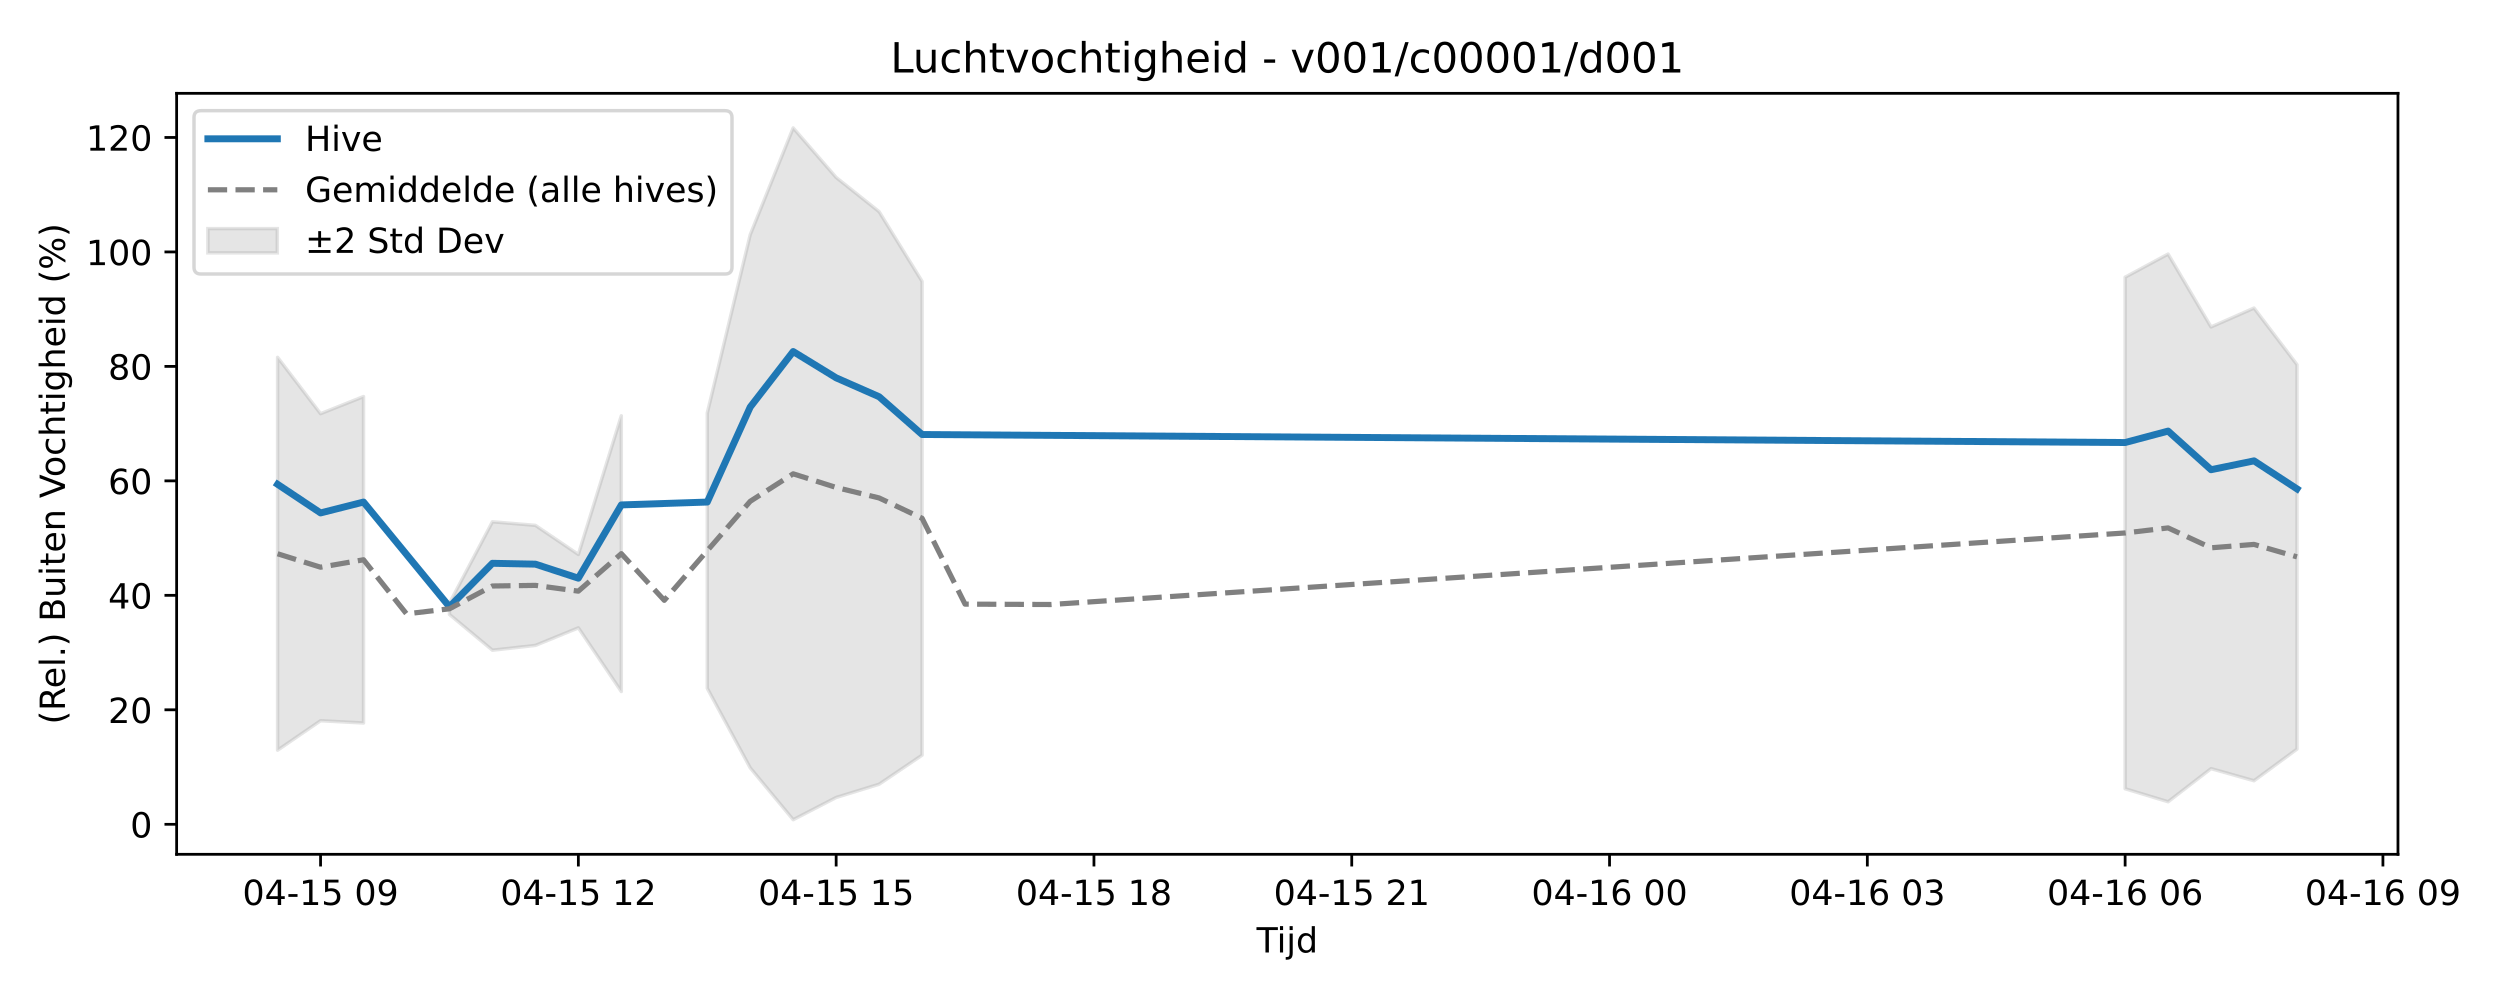
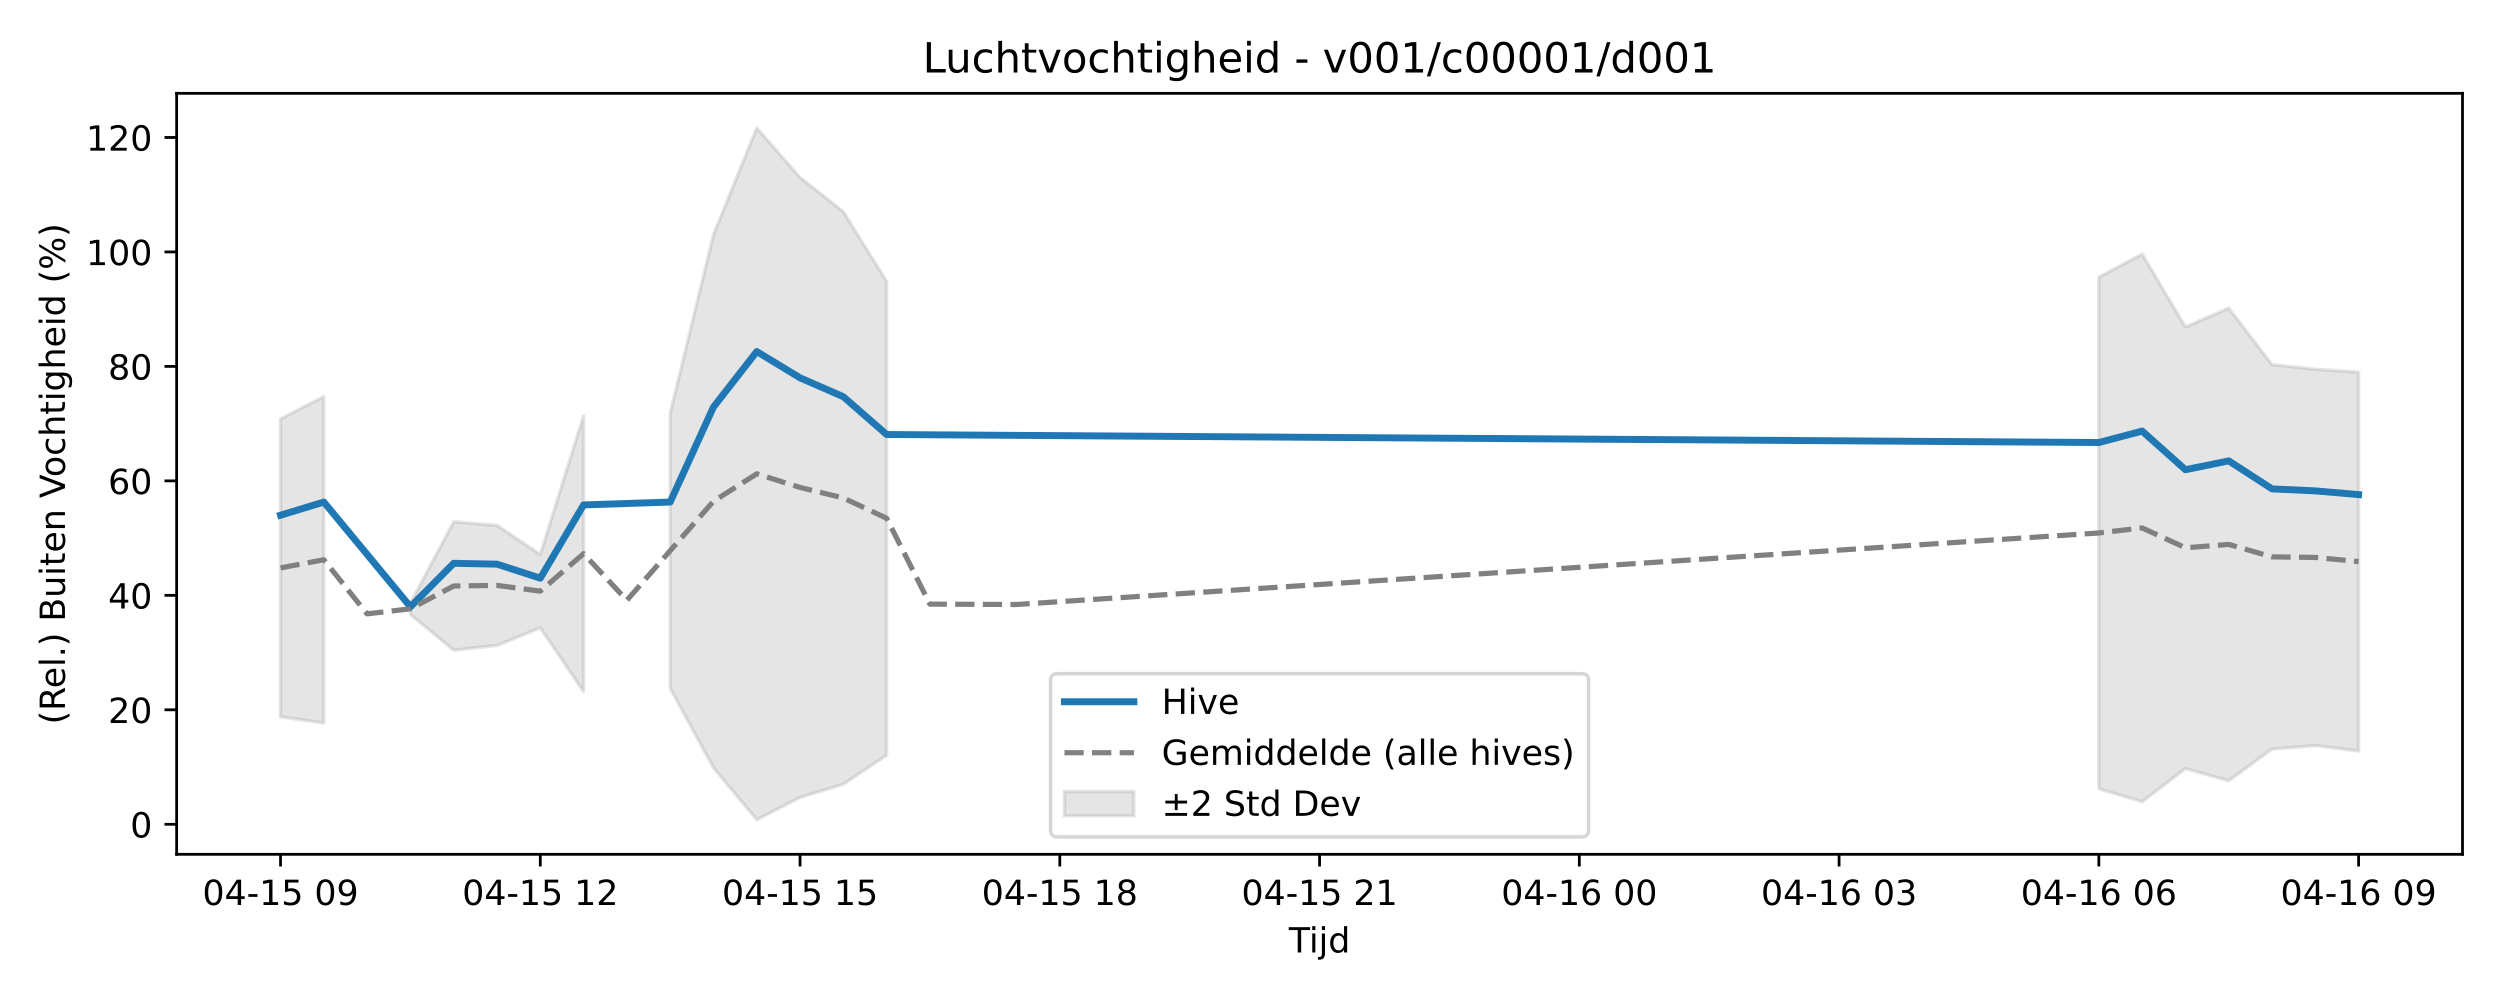
<svg xmlns="http://www.w3.org/2000/svg" xmlns:xlink="http://www.w3.org/1999/xlink" width="720pt" height="288pt" viewBox="0 0 720 288" version="1.1">
  <defs>
    <style type="text/css">*{stroke-linejoin: round; stroke-linecap: butt}</style>
  </defs>
  <g id="figure_1">
    <g id="patch_1">
      <path d="M 0 288  L 720 288  L 720 0  L 0 0  z " style="fill: #ffffff" />
    </g>
    <g id="axes_1">
      <g id="patch_2">
-         <path d="M 50.87 246.04  L 690.613 246.04  L 690.613 26.88  L 50.87 26.88  z " style="fill: #ffffff" />
+         <path d="M 50.87 246.04  L 709.2 246.04  L 709.2 26.88  L 50.87 26.88  z " style="fill: #ffffff" />
      </g>
      <g id="FillBetweenPolyCollection_1">
-         <path d="M 79.949 102.913  L 79.949 216.052  L 92.323 207.57  L 104.697 208.225  L 104.697 114.201  L 104.697 114.201  L 92.323 119.142  L 79.949 102.913  z " clip-path="url(#p1d698d8ef8)" style="fill: #808080; fill-opacity: 0.2; stroke: #808080; stroke-opacity: 0.2" />
-         <path d="M 129.446 173.702  L 129.446 176.966  L 141.82 187.262  L 154.194 185.879  L 166.568 180.82  L 178.942 199.162  L 178.942 119.747  L 178.942 119.747  L 166.568 159.684  L 154.194 151.3  L 141.82 150.274  L 129.446 173.702  z " clip-path="url(#p1d698d8ef8)" style="fill: #808080; fill-opacity: 0.2; stroke: #808080; stroke-opacity: 0.2" />
-         <path d="M 203.691 118.974  L 203.691 198.233  L 216.065 221.145  L 228.439 236.078  L 240.813 229.672  L 253.187 225.856  L 265.561 217.488  L 265.561 81.037  L 265.561 81.037  L 253.187 60.965  L 240.813 51.105  L 228.439 36.842  L 216.065 67.599  L 203.691 118.974  z " clip-path="url(#p1d698d8ef8)" style="fill: #808080; fill-opacity: 0.2; stroke: #808080; stroke-opacity: 0.2" />
-         <path d="M 612.037 79.829  L 612.037 227.158  L 624.411 230.908  L 636.785 221.367  L 649.159 224.86  L 661.533 215.74  L 661.533 105.01  L 661.533 105.01  L 649.159 88.72  L 636.785 94.164  L 624.411 73.166  L 612.037 79.829  z " clip-path="url(#p1d698d8ef8)" style="fill: #808080; fill-opacity: 0.2; stroke: #808080; stroke-opacity: 0.2" />
+         <path d="M 80.794 120.655  L 80.794 206.442  L 93.262 208.225  L 93.262 114.201  L 93.262 114.201  L 80.794 120.655  z " clip-path="url(#p44054cee85)" style="fill: #808080; fill-opacity: 0.2; stroke: #808080; stroke-opacity: 0.2" />
+         <path d="M 118.199 173.702  L 118.199 176.966  L 130.668 187.262  L 143.136 185.879  L 155.604 180.82  L 168.073 199.162  L 168.073 119.747  L 168.073 119.747  L 155.604 159.684  L 143.136 151.3  L 130.668 150.274  L 118.199 173.702  z " clip-path="url(#p44054cee85)" style="fill: #808080; fill-opacity: 0.2; stroke: #808080; stroke-opacity: 0.2" />
+         <path d="M 193.009 118.974  L 193.009 198.233  L 205.478 221.145  L 217.946 236.078  L 230.415 229.672  L 242.883 225.856  L 255.351 217.488  L 255.351 81.037  L 255.351 81.037  L 242.883 60.965  L 230.415 51.105  L 217.946 36.842  L 205.478 67.599  L 193.009 118.974  z " clip-path="url(#p44054cee85)" style="fill: #808080; fill-opacity: 0.2; stroke: #808080; stroke-opacity: 0.2" />
+         <path d="M 604.466 79.829  L 604.466 227.158  L 616.934 230.908  L 629.402 221.367  L 641.871 224.86  L 654.339 215.74  L 666.808 214.739  L 679.276 216.284  L 679.276 107.186  L 679.276 107.186  L 666.808 106.341  L 654.339 105.01  L 641.871 88.72  L 629.402 94.164  L 616.934 73.166  L 604.466 79.829  z " clip-path="url(#p44054cee85)" style="fill: #808080; fill-opacity: 0.2; stroke: #808080; stroke-opacity: 0.2" />
      </g>
      <g id="matplotlib.axis_1">
        <g id="xtick_1">
          <g id="line2d_1">
            <defs>
-               <path id="mc169e6f646" d="M 0 0  L 0 3.5  " style="stroke: #000000; stroke-width: 0.8" />
-             </defs>
-             <g>
-               <use xlink:href="#mc169e6f646" x="92.323" y="246.04" style="stroke: #000000; stroke-width: 0.8" />
+               <path id="m90df331da4" d="M 0 0  L 0 3.5  " style="stroke: #000000; stroke-width: 0.8" />
+             </defs>
+             <g>
+               <use xlink:href="#m90df331da4" x="80.794" y="246.04" style="stroke: #000000; stroke-width: 0.8" />
            </g>
          </g>
          <g id="text_1">
-             <g transform="translate(69.84287 260.6384) scale(0.1 -0.1)">
+             <g transform="translate(58.31362 260.6384) scale(0.1 -0.1)">
              <defs>
                <path id="DejaVuSans-30" d="M 2034 4250  Q 1547 4250 1301 3770  Q 1056 3291 1056 2328  Q 1056 1369 1301 889  Q 1547 409 2034 409  Q 2525 409 2770 889  Q 3016 1369 3016 2328  Q 3016 3291 2770 3770  Q 2525 4250 2034 4250  z M 2034 4750  Q 2819 4750 3233 4129  Q 3647 3509 3647 2328  Q 3647 1150 3233 529  Q 2819 -91 2034 -91  Q 1250 -91 836 529  Q 422 1150 422 2328  Q 422 3509 836 4129  Q 1250 4750 2034 4750  z " transform="scale(0.015625)" />
                <path id="DejaVuSans-34" d="M 2419 4116  L 825 1625  L 2419 1625  L 2419 4116  z M 2253 4666  L 3047 4666  L 3047 1625  L 3713 1625  L 3713 1100  L 3047 1100  L 3047 0  L 2419 0  L 2419 1100  L 313 1100  L 313 1709  L 2253 4666  z " transform="scale(0.015625)" />
                <path id="DejaVuSans-2d" d="M 313 2009  L 1997 2009  L 1997 1497  L 313 1497  L 313 2009  z " transform="scale(0.015625)" />
                <path id="DejaVuSans-31" d="M 794 531  L 1825 531  L 1825 4091  L 703 3866  L 703 4441  L 1819 4666  L 2450 4666  L 2450 531  L 3481 531  L 3481 0  L 794 0  L 794 531  z " transform="scale(0.015625)" />
                <path id="DejaVuSans-35" d="M 691 4666  L 3169 4666  L 3169 4134  L 1269 4134  L 1269 2991  Q 1406 3038 1543 3061  Q 1681 3084 1819 3084  Q 2600 3084 3056 2656  Q 3513 2228 3513 1497  Q 3513 744 3044 326  Q 2575 -91 1722 -91  Q 1428 -91 1123 -41  Q 819 9 494 109  L 494 744  Q 775 591 1075 516  Q 1375 441 1709 441  Q 2250 441 2565 725  Q 2881 1009 2881 1497  Q 2881 1984 2565 2268  Q 2250 2553 1709 2553  Q 1456 2553 1204 2497  Q 953 2441 691 2322  L 691 4666  z " transform="scale(0.015625)" />
                <path id="DejaVuSans-20" transform="scale(0.015625)" />
                <path id="DejaVuSans-39" d="M 703 97  L 703 672  Q 941 559 1184 500  Q 1428 441 1663 441  Q 2288 441 2617 861  Q 2947 1281 2994 2138  Q 2813 1869 2534 1725  Q 2256 1581 1919 1581  Q 1219 1581 811 2004  Q 403 2428 403 3163  Q 403 3881 828 4315  Q 1253 4750 1959 4750  Q 2769 4750 3195 4129  Q 3622 3509 3622 2328  Q 3622 1225 3098 567  Q 2575 -91 1691 -91  Q 1453 -91 1209 -44  Q 966 3 703 97  z M 1959 2075  Q 2384 2075 2632 2365  Q 2881 2656 2881 3163  Q 2881 3666 2632 3958  Q 2384 4250 1959 4250  Q 1534 4250 1286 3958  Q 1038 3666 1038 3163  Q 1038 2656 1286 2365  Q 1534 2075 1959 2075  z " transform="scale(0.015625)" />
              </defs>
              <use xlink:href="#DejaVuSans-30" />
              <use xlink:href="#DejaVuSans-34" transform="translate(63.62305 0)" />
              <use xlink:href="#DejaVuSans-2d" transform="translate(127.2461 0)" />
              <use xlink:href="#DejaVuSans-31" transform="translate(163.3301 0)" />
              <use xlink:href="#DejaVuSans-35" transform="translate(226.9531 0)" />
              <use xlink:href="#DejaVuSans-20" transform="translate(290.5762 0)" />
              <use xlink:href="#DejaVuSans-30" transform="translate(322.3633 0)" />
              <use xlink:href="#DejaVuSans-39" transform="translate(385.9863 0)" />
            </g>
          </g>
        </g>
        <g id="xtick_2">
          <g id="line2d_2">
            <g>
-               <use xlink:href="#mc169e6f646" x="166.568" y="246.04" style="stroke: #000000; stroke-width: 0.8" />
+               <use xlink:href="#m90df331da4" x="155.604" y="246.04" style="stroke: #000000; stroke-width: 0.8" />
            </g>
          </g>
          <g id="text_2">
-             <g transform="translate(144.0877 260.6384) scale(0.1 -0.1)">
+             <g transform="translate(133.1238 260.6384) scale(0.1 -0.1)">
              <defs>
                <path id="DejaVuSans-32" d="M 1228 531  L 3431 531  L 3431 0  L 469 0  L 469 531  Q 828 903 1448 1529  Q 2069 2156 2228 2338  Q 2531 2678 2651 2914  Q 2772 3150 2772 3378  Q 2772 3750 2511 3984  Q 2250 4219 1831 4219  Q 1534 4219 1204 4116  Q 875 4013 500 3803  L 500 4441  Q 881 4594 1212 4672  Q 1544 4750 1819 4750  Q 2544 4750 2975 4387  Q 3406 4025 3406 3419  Q 3406 3131 3298 2873  Q 3191 2616 2906 2266  Q 2828 2175 2409 1742  Q 1991 1309 1228 531  z " transform="scale(0.015625)" />
              </defs>
              <use xlink:href="#DejaVuSans-30" />
              <use xlink:href="#DejaVuSans-34" transform="translate(63.62305 0)" />
              <use xlink:href="#DejaVuSans-2d" transform="translate(127.2461 0)" />
              <use xlink:href="#DejaVuSans-31" transform="translate(163.3301 0)" />
              <use xlink:href="#DejaVuSans-35" transform="translate(226.9531 0)" />
              <use xlink:href="#DejaVuSans-20" transform="translate(290.5762 0)" />
              <use xlink:href="#DejaVuSans-31" transform="translate(322.3633 0)" />
              <use xlink:href="#DejaVuSans-32" transform="translate(385.9863 0)" />
            </g>
          </g>
        </g>
        <g id="xtick_3">
          <g id="line2d_3">
            <g>
-               <use xlink:href="#mc169e6f646" x="240.813" y="246.04" style="stroke: #000000; stroke-width: 0.8" />
+               <use xlink:href="#m90df331da4" x="230.415" y="246.04" style="stroke: #000000; stroke-width: 0.8" />
            </g>
          </g>
          <g id="text_3">
-             <g transform="translate(218.3324 260.6384) scale(0.1 -0.1)">
+             <g transform="translate(207.9341 260.6384) scale(0.1 -0.1)">
              <use xlink:href="#DejaVuSans-30" />
              <use xlink:href="#DejaVuSans-34" transform="translate(63.62305 0)" />
              <use xlink:href="#DejaVuSans-2d" transform="translate(127.2461 0)" />
              <use xlink:href="#DejaVuSans-31" transform="translate(163.3301 0)" />
              <use xlink:href="#DejaVuSans-35" transform="translate(226.9531 0)" />
              <use xlink:href="#DejaVuSans-20" transform="translate(290.5762 0)" />
              <use xlink:href="#DejaVuSans-31" transform="translate(322.3633 0)" />
              <use xlink:href="#DejaVuSans-35" transform="translate(385.9863 0)" />
            </g>
          </g>
        </g>
        <g id="xtick_4">
          <g id="line2d_4">
            <g>
-               <use xlink:href="#mc169e6f646" x="315.058" y="246.04" style="stroke: #000000; stroke-width: 0.8" />
+               <use xlink:href="#m90df331da4" x="305.225" y="246.04" style="stroke: #000000; stroke-width: 0.8" />
            </g>
          </g>
          <g id="text_4">
-             <g transform="translate(292.5772 260.6384) scale(0.1 -0.1)">
+             <g transform="translate(282.7443 260.6384) scale(0.1 -0.1)">
              <defs>
                <path id="DejaVuSans-38" d="M 2034 2216  Q 1584 2216 1326 1975  Q 1069 1734 1069 1313  Q 1069 891 1326 650  Q 1584 409 2034 409  Q 2484 409 2743 651  Q 3003 894 3003 1313  Q 3003 1734 2745 1975  Q 2488 2216 2034 2216  z M 1403 2484  Q 997 2584 770 2862  Q 544 3141 544 3541  Q 544 4100 942 4425  Q 1341 4750 2034 4750  Q 2731 4750 3128 4425  Q 3525 4100 3525 3541  Q 3525 3141 3298 2862  Q 3072 2584 2669 2484  Q 3125 2378 3379 2068  Q 3634 1759 3634 1313  Q 3634 634 3220 271  Q 2806 -91 2034 -91  Q 1263 -91 848 271  Q 434 634 434 1313  Q 434 1759 690 2068  Q 947 2378 1403 2484  z M 1172 3481  Q 1172 3119 1398 2916  Q 1625 2713 2034 2713  Q 2441 2713 2670 2916  Q 2900 3119 2900 3481  Q 2900 3844 2670 4047  Q 2441 4250 2034 4250  Q 1625 4250 1398 4047  Q 1172 3844 1172 3481  z " transform="scale(0.015625)" />
              </defs>
              <use xlink:href="#DejaVuSans-30" />
              <use xlink:href="#DejaVuSans-34" transform="translate(63.62305 0)" />
              <use xlink:href="#DejaVuSans-2d" transform="translate(127.2461 0)" />
              <use xlink:href="#DejaVuSans-31" transform="translate(163.3301 0)" />
              <use xlink:href="#DejaVuSans-35" transform="translate(226.9531 0)" />
              <use xlink:href="#DejaVuSans-20" transform="translate(290.5762 0)" />
              <use xlink:href="#DejaVuSans-31" transform="translate(322.3633 0)" />
              <use xlink:href="#DejaVuSans-38" transform="translate(385.9863 0)" />
            </g>
          </g>
        </g>
        <g id="xtick_5">
          <g id="line2d_5">
            <g>
-               <use xlink:href="#mc169e6f646" x="389.302" y="246.04" style="stroke: #000000; stroke-width: 0.8" />
+               <use xlink:href="#m90df331da4" x="380.035" y="246.04" style="stroke: #000000; stroke-width: 0.8" />
            </g>
          </g>
          <g id="text_5">
-             <g transform="translate(366.822 260.6384) scale(0.1 -0.1)">
+             <g transform="translate(357.5545 260.6384) scale(0.1 -0.1)">
              <use xlink:href="#DejaVuSans-30" />
              <use xlink:href="#DejaVuSans-34" transform="translate(63.62305 0)" />
              <use xlink:href="#DejaVuSans-2d" transform="translate(127.2461 0)" />
              <use xlink:href="#DejaVuSans-31" transform="translate(163.3301 0)" />
              <use xlink:href="#DejaVuSans-35" transform="translate(226.9531 0)" />
              <use xlink:href="#DejaVuSans-20" transform="translate(290.5762 0)" />
              <use xlink:href="#DejaVuSans-32" transform="translate(322.3633 0)" />
              <use xlink:href="#DejaVuSans-31" transform="translate(385.9863 0)" />
            </g>
          </g>
        </g>
        <g id="xtick_6">
          <g id="line2d_6">
            <g>
-               <use xlink:href="#mc169e6f646" x="463.547" y="246.04" style="stroke: #000000; stroke-width: 0.8" />
+               <use xlink:href="#m90df331da4" x="454.845" y="246.04" style="stroke: #000000; stroke-width: 0.8" />
            </g>
          </g>
          <g id="text_6">
-             <g transform="translate(441.0668 260.6384) scale(0.1 -0.1)">
+             <g transform="translate(432.3648 260.6384) scale(0.1 -0.1)">
              <defs>
                <path id="DejaVuSans-36" d="M 2113 2584  Q 1688 2584 1439 2293  Q 1191 2003 1191 1497  Q 1191 994 1439 701  Q 1688 409 2113 409  Q 2538 409 2786 701  Q 3034 994 3034 1497  Q 3034 2003 2786 2293  Q 2538 2584 2113 2584  z M 3366 4563  L 3366 3988  Q 3128 4100 2886 4159  Q 2644 4219 2406 4219  Q 1781 4219 1451 3797  Q 1122 3375 1075 2522  Q 1259 2794 1537 2939  Q 1816 3084 2150 3084  Q 2853 3084 3261 2657  Q 3669 2231 3669 1497  Q 3669 778 3244 343  Q 2819 -91 2113 -91  Q 1303 -91 875 529  Q 447 1150 447 2328  Q 447 3434 972 4092  Q 1497 4750 2381 4750  Q 2619 4750 2861 4703  Q 3103 4656 3366 4563  z " transform="scale(0.015625)" />
              </defs>
              <use xlink:href="#DejaVuSans-30" />
              <use xlink:href="#DejaVuSans-34" transform="translate(63.62305 0)" />
              <use xlink:href="#DejaVuSans-2d" transform="translate(127.2461 0)" />
              <use xlink:href="#DejaVuSans-31" transform="translate(163.3301 0)" />
              <use xlink:href="#DejaVuSans-36" transform="translate(226.9531 0)" />
              <use xlink:href="#DejaVuSans-20" transform="translate(290.5762 0)" />
              <use xlink:href="#DejaVuSans-30" transform="translate(322.3633 0)" />
              <use xlink:href="#DejaVuSans-30" transform="translate(385.9863 0)" />
            </g>
          </g>
        </g>
        <g id="xtick_7">
          <g id="line2d_7">
            <g>
-               <use xlink:href="#mc169e6f646" x="537.792" y="246.04" style="stroke: #000000; stroke-width: 0.8" />
+               <use xlink:href="#m90df331da4" x="529.655" y="246.04" style="stroke: #000000; stroke-width: 0.8" />
            </g>
          </g>
          <g id="text_7">
-             <g transform="translate(515.3116 260.6384) scale(0.1 -0.1)">
+             <g transform="translate(507.175 260.6384) scale(0.1 -0.1)">
              <defs>
                <path id="DejaVuSans-33" d="M 2597 2516  Q 3050 2419 3304 2112  Q 3559 1806 3559 1356  Q 3559 666 3084 287  Q 2609 -91 1734 -91  Q 1441 -91 1130 -33  Q 819 25 488 141  L 488 750  Q 750 597 1062 519  Q 1375 441 1716 441  Q 2309 441 2620 675  Q 2931 909 2931 1356  Q 2931 1769 2642 2001  Q 2353 2234 1838 2234  L 1294 2234  L 1294 2753  L 1863 2753  Q 2328 2753 2575 2939  Q 2822 3125 2822 3475  Q 2822 3834 2567 4026  Q 2313 4219 1838 4219  Q 1578 4219 1281 4162  Q 984 4106 628 3988  L 628 4550  Q 988 4650 1302 4700  Q 1616 4750 1894 4750  Q 2613 4750 3031 4423  Q 3450 4097 3450 3541  Q 3450 3153 3228 2886  Q 3006 2619 2597 2516  z " transform="scale(0.015625)" />
              </defs>
              <use xlink:href="#DejaVuSans-30" />
              <use xlink:href="#DejaVuSans-34" transform="translate(63.62305 0)" />
              <use xlink:href="#DejaVuSans-2d" transform="translate(127.2461 0)" />
              <use xlink:href="#DejaVuSans-31" transform="translate(163.3301 0)" />
              <use xlink:href="#DejaVuSans-36" transform="translate(226.9531 0)" />
              <use xlink:href="#DejaVuSans-20" transform="translate(290.5762 0)" />
              <use xlink:href="#DejaVuSans-30" transform="translate(322.3633 0)" />
              <use xlink:href="#DejaVuSans-33" transform="translate(385.9863 0)" />
            </g>
          </g>
        </g>
        <g id="xtick_8">
          <g id="line2d_8">
            <g>
-               <use xlink:href="#mc169e6f646" x="612.037" y="246.04" style="stroke: #000000; stroke-width: 0.8" />
+               <use xlink:href="#m90df331da4" x="604.466" y="246.04" style="stroke: #000000; stroke-width: 0.8" />
            </g>
          </g>
          <g id="text_8">
-             <g transform="translate(589.5564 260.6384) scale(0.1 -0.1)">
+             <g transform="translate(581.9852 260.6384) scale(0.1 -0.1)">
              <use xlink:href="#DejaVuSans-30" />
              <use xlink:href="#DejaVuSans-34" transform="translate(63.62305 0)" />
              <use xlink:href="#DejaVuSans-2d" transform="translate(127.2461 0)" />
              <use xlink:href="#DejaVuSans-31" transform="translate(163.3301 0)" />
              <use xlink:href="#DejaVuSans-36" transform="translate(226.9531 0)" />
              <use xlink:href="#DejaVuSans-20" transform="translate(290.5762 0)" />
              <use xlink:href="#DejaVuSans-30" transform="translate(322.3633 0)" />
              <use xlink:href="#DejaVuSans-36" transform="translate(385.9863 0)" />
            </g>
          </g>
        </g>
        <g id="xtick_9">
          <g id="line2d_9">
            <g>
-               <use xlink:href="#mc169e6f646" x="686.282" y="246.04" style="stroke: #000000; stroke-width: 0.8" />
+               <use xlink:href="#m90df331da4" x="679.276" y="246.04" style="stroke: #000000; stroke-width: 0.8" />
            </g>
          </g>
          <g id="text_9">
-             <g transform="translate(663.8011 260.6384) scale(0.1 -0.1)">
+             <g transform="translate(656.7954 260.6384) scale(0.1 -0.1)">
              <use xlink:href="#DejaVuSans-30" />
              <use xlink:href="#DejaVuSans-34" transform="translate(63.62305 0)" />
              <use xlink:href="#DejaVuSans-2d" transform="translate(127.2461 0)" />
              <use xlink:href="#DejaVuSans-31" transform="translate(163.3301 0)" />
              <use xlink:href="#DejaVuSans-36" transform="translate(226.9531 0)" />
              <use xlink:href="#DejaVuSans-20" transform="translate(290.5762 0)" />
              <use xlink:href="#DejaVuSans-30" transform="translate(322.3633 0)" />
              <use xlink:href="#DejaVuSans-39" transform="translate(385.9863 0)" />
            </g>
          </g>
        </g>
        <g id="text_10">
-           <g transform="translate(361.8913 274.3166) scale(0.1 -0.1)">
+           <g transform="translate(371.185 274.3166) scale(0.1 -0.1)">
            <defs>
              <path id="DejaVuSans-54" d="M -19 4666  L 3928 4666  L 3928 4134  L 2272 4134  L 2272 0  L 1638 0  L 1638 4134  L -19 4134  L -19 4666  z " transform="scale(0.015625)" />
              <path id="DejaVuSans-69" d="M 603 3500  L 1178 3500  L 1178 0  L 603 0  L 603 3500  z M 603 4863  L 1178 4863  L 1178 4134  L 603 4134  L 603 4863  z " transform="scale(0.015625)" />
              <path id="DejaVuSans-6a" d="M 603 3500  L 1178 3500  L 1178 -63  Q 1178 -731 923 -1031  Q 669 -1331 103 -1331  L -116 -1331  L -116 -844  L 38 -844  Q 366 -844 484 -692  Q 603 -541 603 -63  L 603 3500  z M 603 4863  L 1178 4863  L 1178 4134  L 603 4134  L 603 4863  z " transform="scale(0.015625)" />
              <path id="DejaVuSans-64" d="M 2906 2969  L 2906 4863  L 3481 4863  L 3481 0  L 2906 0  L 2906 525  Q 2725 213 2448 61  Q 2172 -91 1784 -91  Q 1150 -91 751 415  Q 353 922 353 1747  Q 353 2572 751 3078  Q 1150 3584 1784 3584  Q 2172 3584 2448 3432  Q 2725 3281 2906 2969  z M 947 1747  Q 947 1113 1208 752  Q 1469 391 1925 391  Q 2381 391 2643 752  Q 2906 1113 2906 1747  Q 2906 2381 2643 2742  Q 2381 3103 1925 3103  Q 1469 3103 1208 2742  Q 947 2381 947 1747  z " transform="scale(0.015625)" />
            </defs>
            <use xlink:href="#DejaVuSans-54" />
            <use xlink:href="#DejaVuSans-69" transform="translate(57.95898 0)" />
            <use xlink:href="#DejaVuSans-6a" transform="translate(85.74219 0)" />
            <use xlink:href="#DejaVuSans-64" transform="translate(113.5254 0)" />
          </g>
        </g>
      </g>
      <g id="matplotlib.axis_2">
        <g id="ytick_1">
          <g id="line2d_10">
            <defs>
-               <path id="mac8bb39d0b" d="M 0 0  L -3.5 0  " style="stroke: #000000; stroke-width: 0.8" />
-             </defs>
-             <g>
-               <use xlink:href="#mac8bb39d0b" x="50.87" y="237.396" style="stroke: #000000; stroke-width: 0.8" />
+               <path id="mb5825aee31" d="M 0 0  L -3.5 0  " style="stroke: #000000; stroke-width: 0.8" />
+             </defs>
+             <g>
+               <use xlink:href="#mb5825aee31" x="50.87" y="237.396" style="stroke: #000000; stroke-width: 0.8" />
            </g>
          </g>
          <g id="text_11">
            <g transform="translate(37.5075 241.1949) scale(0.1 -0.1)">
              <use xlink:href="#DejaVuSans-30" />
            </g>
          </g>
        </g>
        <g id="ytick_2">
          <g id="line2d_11">
            <g>
-               <use xlink:href="#mac8bb39d0b" x="50.87" y="204.428" style="stroke: #000000; stroke-width: 0.8" />
+               <use xlink:href="#mb5825aee31" x="50.87" y="204.428" style="stroke: #000000; stroke-width: 0.8" />
            </g>
          </g>
          <g id="text_12">
            <g transform="translate(31.145 208.2273) scale(0.1 -0.1)">
              <use xlink:href="#DejaVuSans-32" />
              <use xlink:href="#DejaVuSans-30" transform="translate(63.62305 0)" />
            </g>
          </g>
        </g>
        <g id="ytick_3">
          <g id="line2d_12">
            <g>
-               <use xlink:href="#mac8bb39d0b" x="50.87" y="171.461" style="stroke: #000000; stroke-width: 0.8" />
+               <use xlink:href="#mb5825aee31" x="50.87" y="171.461" style="stroke: #000000; stroke-width: 0.8" />
            </g>
          </g>
          <g id="text_13">
            <g transform="translate(31.145 175.2598) scale(0.1 -0.1)">
              <use xlink:href="#DejaVuSans-34" />
              <use xlink:href="#DejaVuSans-30" transform="translate(63.62305 0)" />
            </g>
          </g>
        </g>
        <g id="ytick_4">
          <g id="line2d_13">
            <g>
-               <use xlink:href="#mac8bb39d0b" x="50.87" y="138.493" style="stroke: #000000; stroke-width: 0.8" />
+               <use xlink:href="#mb5825aee31" x="50.87" y="138.493" style="stroke: #000000; stroke-width: 0.8" />
            </g>
          </g>
          <g id="text_14">
            <g transform="translate(31.145 142.2922) scale(0.1 -0.1)">
              <use xlink:href="#DejaVuSans-36" />
              <use xlink:href="#DejaVuSans-30" transform="translate(63.62305 0)" />
            </g>
          </g>
        </g>
        <g id="ytick_5">
          <g id="line2d_14">
            <g>
-               <use xlink:href="#mac8bb39d0b" x="50.87" y="105.525" style="stroke: #000000; stroke-width: 0.8" />
+               <use xlink:href="#mb5825aee31" x="50.87" y="105.525" style="stroke: #000000; stroke-width: 0.8" />
            </g>
          </g>
          <g id="text_15">
            <g transform="translate(31.145 109.3247) scale(0.1 -0.1)">
              <use xlink:href="#DejaVuSans-38" />
              <use xlink:href="#DejaVuSans-30" transform="translate(63.62305 0)" />
            </g>
          </g>
        </g>
        <g id="ytick_6">
          <g id="line2d_15">
            <g>
-               <use xlink:href="#mac8bb39d0b" x="50.87" y="72.558" style="stroke: #000000; stroke-width: 0.8" />
+               <use xlink:href="#mb5825aee31" x="50.87" y="72.558" style="stroke: #000000; stroke-width: 0.8" />
            </g>
          </g>
          <g id="text_16">
            <g transform="translate(24.7825 76.35709) scale(0.1 -0.1)">
              <use xlink:href="#DejaVuSans-31" />
              <use xlink:href="#DejaVuSans-30" transform="translate(63.62305 0)" />
              <use xlink:href="#DejaVuSans-30" transform="translate(127.2461 0)" />
            </g>
          </g>
        </g>
        <g id="ytick_7">
          <g id="line2d_16">
            <g>
-               <use xlink:href="#mac8bb39d0b" x="50.87" y="39.59" style="stroke: #000000; stroke-width: 0.8" />
+               <use xlink:href="#mb5825aee31" x="50.87" y="39.59" style="stroke: #000000; stroke-width: 0.8" />
            </g>
          </g>
          <g id="text_17">
            <g transform="translate(24.7825 43.38953) scale(0.1 -0.1)">
              <use xlink:href="#DejaVuSans-31" />
              <use xlink:href="#DejaVuSans-32" transform="translate(63.62305 0)" />
              <use xlink:href="#DejaVuSans-30" transform="translate(127.2461 0)" />
            </g>
          </g>
        </g>
        <g id="text_18">
          <g transform="translate(18.70281 208.6209) rotate(-90) scale(0.1 -0.1)">
            <defs>
              <path id="DejaVuSans-28" d="M 1984 4856  Q 1566 4138 1362 3434  Q 1159 2731 1159 2009  Q 1159 1288 1364 580  Q 1569 -128 1984 -844  L 1484 -844  Q 1016 -109 783 600  Q 550 1309 550 2009  Q 550 2706 781 3412  Q 1013 4119 1484 4856  L 1984 4856  z " transform="scale(0.015625)" />
              <path id="DejaVuSans-52" d="M 2841 2188  Q 3044 2119 3236 1894  Q 3428 1669 3622 1275  L 4263 0  L 3584 0  L 2988 1197  Q 2756 1666 2539 1819  Q 2322 1972 1947 1972  L 1259 1972  L 1259 0  L 628 0  L 628 4666  L 2053 4666  Q 2853 4666 3247 4331  Q 3641 3997 3641 3322  Q 3641 2881 3436 2590  Q 3231 2300 2841 2188  z M 1259 4147  L 1259 2491  L 2053 2491  Q 2509 2491 2742 2702  Q 2975 2913 2975 3322  Q 2975 3731 2742 3939  Q 2509 4147 2053 4147  L 1259 4147  z " transform="scale(0.015625)" />
              <path id="DejaVuSans-65" d="M 3597 1894  L 3597 1613  L 953 1613  Q 991 1019 1311 708  Q 1631 397 2203 397  Q 2534 397 2845 478  Q 3156 559 3463 722  L 3463 178  Q 3153 47 2828 -22  Q 2503 -91 2169 -91  Q 1331 -91 842 396  Q 353 884 353 1716  Q 353 2575 817 3079  Q 1281 3584 2069 3584  Q 2775 3584 3186 3129  Q 3597 2675 3597 1894  z M 3022 2063  Q 3016 2534 2758 2815  Q 2500 3097 2075 3097  Q 1594 3097 1305 2825  Q 1016 2553 972 2059  L 3022 2063  z " transform="scale(0.015625)" />
              <path id="DejaVuSans-6c" d="M 603 4863  L 1178 4863  L 1178 0  L 603 0  L 603 4863  z " transform="scale(0.015625)" />
              <path id="DejaVuSans-2e" d="M 684 794  L 1344 794  L 1344 0  L 684 0  L 684 794  z " transform="scale(0.015625)" />
              <path id="DejaVuSans-29" d="M 513 4856  L 1013 4856  Q 1481 4119 1714 3412  Q 1947 2706 1947 2009  Q 1947 1309 1714 600  Q 1481 -109 1013 -844  L 513 -844  Q 928 -128 1133 580  Q 1338 1288 1338 2009  Q 1338 2731 1133 3434  Q 928 4138 513 4856  z " transform="scale(0.015625)" />
              <path id="DejaVuSans-42" d="M 1259 2228  L 1259 519  L 2272 519  Q 2781 519 3026 730  Q 3272 941 3272 1375  Q 3272 1813 3026 2020  Q 2781 2228 2272 2228  L 1259 2228  z M 1259 4147  L 1259 2741  L 2194 2741  Q 2656 2741 2882 2914  Q 3109 3088 3109 3444  Q 3109 3797 2882 3972  Q 2656 4147 2194 4147  L 1259 4147  z M 628 4666  L 2241 4666  Q 2963 4666 3353 4366  Q 3744 4066 3744 3513  Q 3744 3084 3544 2831  Q 3344 2578 2956 2516  Q 3422 2416 3680 2098  Q 3938 1781 3938 1306  Q 3938 681 3513 340  Q 3088 0 2303 0  L 628 0  L 628 4666  z " transform="scale(0.015625)" />
              <path id="DejaVuSans-75" d="M 544 1381  L 544 3500  L 1119 3500  L 1119 1403  Q 1119 906 1312 657  Q 1506 409 1894 409  Q 2359 409 2629 706  Q 2900 1003 2900 1516  L 2900 3500  L 3475 3500  L 3475 0  L 2900 0  L 2900 538  Q 2691 219 2414 64  Q 2138 -91 1772 -91  Q 1169 -91 856 284  Q 544 659 544 1381  z M 1991 3584  L 1991 3584  z " transform="scale(0.015625)" />
              <path id="DejaVuSans-74" d="M 1172 4494  L 1172 3500  L 2356 3500  L 2356 3053  L 1172 3053  L 1172 1153  Q 1172 725 1289 603  Q 1406 481 1766 481  L 2356 481  L 2356 0  L 1766 0  Q 1100 0 847 248  Q 594 497 594 1153  L 594 3053  L 172 3053  L 172 3500  L 594 3500  L 594 4494  L 1172 4494  z " transform="scale(0.015625)" />
              <path id="DejaVuSans-6e" d="M 3513 2113  L 3513 0  L 2938 0  L 2938 2094  Q 2938 2591 2744 2837  Q 2550 3084 2163 3084  Q 1697 3084 1428 2787  Q 1159 2491 1159 1978  L 1159 0  L 581 0  L 581 3500  L 1159 3500  L 1159 2956  Q 1366 3272 1645 3428  Q 1925 3584 2291 3584  Q 2894 3584 3203 3211  Q 3513 2838 3513 2113  z " transform="scale(0.015625)" />
              <path id="DejaVuSans-56" d="M 1831 0  L 50 4666  L 709 4666  L 2188 738  L 3669 4666  L 4325 4666  L 2547 0  L 1831 0  z " transform="scale(0.015625)" />
              <path id="DejaVuSans-6f" d="M 1959 3097  Q 1497 3097 1228 2736  Q 959 2375 959 1747  Q 959 1119 1226 758  Q 1494 397 1959 397  Q 2419 397 2687 759  Q 2956 1122 2956 1747  Q 2956 2369 2687 2733  Q 2419 3097 1959 3097  z M 1959 3584  Q 2709 3584 3137 3096  Q 3566 2609 3566 1747  Q 3566 888 3137 398  Q 2709 -91 1959 -91  Q 1206 -91 779 398  Q 353 888 353 1747  Q 353 2609 779 3096  Q 1206 3584 1959 3584  z " transform="scale(0.015625)" />
              <path id="DejaVuSans-63" d="M 3122 3366  L 3122 2828  Q 2878 2963 2633 3030  Q 2388 3097 2138 3097  Q 1578 3097 1268 2742  Q 959 2388 959 1747  Q 959 1106 1268 751  Q 1578 397 2138 397  Q 2388 397 2633 464  Q 2878 531 3122 666  L 3122 134  Q 2881 22 2623 -34  Q 2366 -91 2075 -91  Q 1284 -91 818 406  Q 353 903 353 1747  Q 353 2603 823 3093  Q 1294 3584 2113 3584  Q 2378 3584 2631 3529  Q 2884 3475 3122 3366  z " transform="scale(0.015625)" />
              <path id="DejaVuSans-68" d="M 3513 2113  L 3513 0  L 2938 0  L 2938 2094  Q 2938 2591 2744 2837  Q 2550 3084 2163 3084  Q 1697 3084 1428 2787  Q 1159 2491 1159 1978  L 1159 0  L 581 0  L 581 4863  L 1159 4863  L 1159 2956  Q 1366 3272 1645 3428  Q 1925 3584 2291 3584  Q 2894 3584 3203 3211  Q 3513 2838 3513 2113  z " transform="scale(0.015625)" />
              <path id="DejaVuSans-67" d="M 2906 1791  Q 2906 2416 2648 2759  Q 2391 3103 1925 3103  Q 1463 3103 1205 2759  Q 947 2416 947 1791  Q 947 1169 1205 825  Q 1463 481 1925 481  Q 2391 481 2648 825  Q 2906 1169 2906 1791  z M 3481 434  Q 3481 -459 3084 -895  Q 2688 -1331 1869 -1331  Q 1566 -1331 1297 -1286  Q 1028 -1241 775 -1147  L 775 -588  Q 1028 -725 1275 -790  Q 1522 -856 1778 -856  Q 2344 -856 2625 -561  Q 2906 -266 2906 331  L 2906 616  Q 2728 306 2450 153  Q 2172 0 1784 0  Q 1141 0 747 490  Q 353 981 353 1791  Q 353 2603 747 3093  Q 1141 3584 1784 3584  Q 2172 3584 2450 3431  Q 2728 3278 2906 2969  L 2906 3500  L 3481 3500  L 3481 434  z " transform="scale(0.015625)" />
              <path id="DejaVuSans-25" d="M 4653 2053  Q 4381 2053 4226 1822  Q 4072 1591 4072 1178  Q 4072 772 4226 539  Q 4381 306 4653 306  Q 4919 306 5073 539  Q 5228 772 5228 1178  Q 5228 1588 5073 1820  Q 4919 2053 4653 2053  z M 4653 2450  Q 5147 2450 5437 2106  Q 5728 1763 5728 1178  Q 5728 594 5436 251  Q 5144 -91 4653 -91  Q 4153 -91 3862 251  Q 3572 594 3572 1178  Q 3572 1766 3864 2108  Q 4156 2450 4653 2450  z M 1428 4353  Q 1159 4353 1004 4120  Q 850 3888 850 3481  Q 850 3069 1003 2837  Q 1156 2606 1428 2606  Q 1700 2606 1854 2837  Q 2009 3069 2009 3481  Q 2009 3884 1853 4118  Q 1697 4353 1428 4353  z M 4250 4750  L 4750 4750  L 1831 -91  L 1331 -91  L 4250 4750  z M 1428 4750  Q 1922 4750 2215 4408  Q 2509 4066 2509 3481  Q 2509 2891 2217 2550  Q 1925 2209 1428 2209  Q 931 2209 642 2551  Q 353 2894 353 3481  Q 353 4063 643 4406  Q 934 4750 1428 4750  z " transform="scale(0.015625)" />
            </defs>
            <use xlink:href="#DejaVuSans-28" />
            <use xlink:href="#DejaVuSans-52" transform="translate(39.01367 0)" />
            <use xlink:href="#DejaVuSans-65" transform="translate(103.9961 0)" />
            <use xlink:href="#DejaVuSans-6c" transform="translate(165.5195 0)" />
            <use xlink:href="#DejaVuSans-2e" transform="translate(193.3027 0)" />
            <use xlink:href="#DejaVuSans-29" transform="translate(225.0898 0)" />
            <use xlink:href="#DejaVuSans-20" transform="translate(264.1035 0)" />
            <use xlink:href="#DejaVuSans-42" transform="translate(295.8906 0)" />
            <use xlink:href="#DejaVuSans-75" transform="translate(364.4941 0)" />
            <use xlink:href="#DejaVuSans-69" transform="translate(427.873 0)" />
            <use xlink:href="#DejaVuSans-74" transform="translate(455.6562 0)" />
            <use xlink:href="#DejaVuSans-65" transform="translate(494.8652 0)" />
            <use xlink:href="#DejaVuSans-6e" transform="translate(556.3887 0)" />
            <use xlink:href="#DejaVuSans-20" transform="translate(619.7676 0)" />
            <use xlink:href="#DejaVuSans-56" transform="translate(651.5547 0)" />
            <use xlink:href="#DejaVuSans-6f" transform="translate(712.2129 0)" />
            <use xlink:href="#DejaVuSans-63" transform="translate(773.3945 0)" />
            <use xlink:href="#DejaVuSans-68" transform="translate(828.375 0)" />
            <use xlink:href="#DejaVuSans-74" transform="translate(891.7539 0)" />
            <use xlink:href="#DejaVuSans-69" transform="translate(930.9629 0)" />
            <use xlink:href="#DejaVuSans-67" transform="translate(958.7461 0)" />
            <use xlink:href="#DejaVuSans-68" transform="translate(1022.223 0)" />
            <use xlink:href="#DejaVuSans-65" transform="translate(1085.602 0)" />
            <use xlink:href="#DejaVuSans-69" transform="translate(1147.125 0)" />
            <use xlink:href="#DejaVuSans-64" transform="translate(1174.908 0)" />
            <use xlink:href="#DejaVuSans-20" transform="translate(1238.385 0)" />
            <use xlink:href="#DejaVuSans-28" transform="translate(1270.172 0)" />
            <use xlink:href="#DejaVuSans-25" transform="translate(1309.186 0)" />
            <use xlink:href="#DejaVuSans-29" transform="translate(1404.205 0)" />
          </g>
        </g>
      </g>
      <g id="line2d_17">
-         <path d="M 79.949 139.482  L 92.323 147.724  L 104.697 144.592  L 129.446 174.757  L 141.82 162.23  L 154.194 162.477  L 166.568 166.515  L 178.942 145.416  L 203.691 144.592  L 216.065 117.229  L 228.439 101.24  L 240.813 108.822  L 253.187 114.262  L 265.561 125.141  L 612.037 127.449  L 624.411 124.152  L 636.785 135.279  L 649.159 132.724  L 661.533 140.801  " clip-path="url(#p1d698d8ef8)" style="fill: none; stroke: #1f77b4; stroke-width: 2; stroke-linecap: square" />
+         <path d="M 80.794 148.383  L 93.262 144.592  L 118.199 174.757  L 130.668 162.23  L 143.136 162.477  L 155.604 166.515  L 168.073 145.416  L 193.009 144.592  L 205.478 117.229  L 217.946 101.24  L 230.415 108.822  L 242.883 114.262  L 255.351 125.141  L 604.466 127.449  L 616.934 124.152  L 629.402 135.279  L 641.871 132.724  L 654.339 140.801  L 666.808 141.378  L 679.276 142.449  " clip-path="url(#p44054cee85)" style="fill: none; stroke: #1f77b4; stroke-width: 2; stroke-linecap: square" />
      </g>
      <g id="line2d_18">
-         <path d="M 79.949 159.482  L 92.323 163.356  L 104.697 161.213  L 117.072 176.79  L 129.446 175.334  L 141.82 168.768  L 154.194 168.59  L 166.568 170.252  L 178.942 159.455  L 191.316 172.889  L 203.691 158.603  L 216.065 144.372  L 228.439 136.46  L 240.813 140.389  L 253.187 143.411  L 265.561 149.262  L 277.935 173.988  L 302.684 174.098  L 612.037 153.493  L 624.411 152.037  L 636.785 157.765  L 649.159 156.79  L 661.533 160.375  " clip-path="url(#p1d698d8ef8)" style="fill: none; stroke-dasharray: 5.55,2.4; stroke-dashoffset: 0; stroke: #808080; stroke-width: 1.5" />
+         <path d="M 80.794 163.548  L 93.262 161.213  L 105.731 176.79  L 118.199 175.334  L 130.668 168.768  L 143.136 168.59  L 155.604 170.252  L 168.073 159.455  L 180.541 172.889  L 193.009 158.603  L 205.478 144.372  L 217.946 136.46  L 230.415 140.389  L 242.883 143.411  L 255.351 149.262  L 267.82 173.988  L 292.756 174.098  L 604.466 153.493  L 616.934 152.037  L 629.402 157.765  L 641.871 156.79  L 654.339 160.375  L 666.808 160.54  L 679.276 161.735  " clip-path="url(#p44054cee85)" style="fill: none; stroke-dasharray: 5.55,2.4; stroke-dashoffset: 0; stroke: #808080; stroke-width: 1.5" />
      </g>
      <g id="patch_3">
        <path d="M 50.87 246.04  L 50.87 26.88  " style="fill: none; stroke: #000000; stroke-width: 0.8; stroke-linejoin: miter; stroke-linecap: square" />
      </g>
      <g id="patch_4">
-         <path d="M 690.613 246.04  L 690.613 26.88  " style="fill: none; stroke: #000000; stroke-width: 0.8; stroke-linejoin: miter; stroke-linecap: square" />
+         <path d="M 709.2 246.04  L 709.2 26.88  " style="fill: none; stroke: #000000; stroke-width: 0.8; stroke-linejoin: miter; stroke-linecap: square" />
      </g>
      <g id="patch_5">
-         <path d="M 50.87 246.04  L 690.613 246.04  " style="fill: none; stroke: #000000; stroke-width: 0.8; stroke-linejoin: miter; stroke-linecap: square" />
+         <path d="M 50.87 246.04  L 709.2 246.04  " style="fill: none; stroke: #000000; stroke-width: 0.8; stroke-linejoin: miter; stroke-linecap: square" />
      </g>
      <g id="patch_6">
-         <path d="M 50.87 26.88  L 690.613 26.88  " style="fill: none; stroke: #000000; stroke-width: 0.8; stroke-linejoin: miter; stroke-linecap: square" />
+         <path d="M 50.87 26.88  L 709.2 26.88  " style="fill: none; stroke: #000000; stroke-width: 0.8; stroke-linejoin: miter; stroke-linecap: square" />
      </g>
      <g id="text_19">
-         <g transform="translate(256.4516 20.88) scale(0.12 -0.12)">
+         <g transform="translate(265.7453 20.88) scale(0.12 -0.12)">
          <defs>
            <path id="DejaVuSans-4c" d="M 628 4666  L 1259 4666  L 1259 531  L 3531 531  L 3531 0  L 628 0  L 628 4666  z " transform="scale(0.015625)" />
            <path id="DejaVuSans-76" d="M 191 3500  L 800 3500  L 1894 563  L 2988 3500  L 3597 3500  L 2284 0  L 1503 0  L 191 3500  z " transform="scale(0.015625)" />
            <path id="DejaVuSans-2f" d="M 1625 4666  L 2156 4666  L 531 -594  L 0 -594  L 1625 4666  z " transform="scale(0.015625)" />
          </defs>
          <use xlink:href="#DejaVuSans-4c" />
          <use xlink:href="#DejaVuSans-75" transform="translate(53.96289 0)" />
          <use xlink:href="#DejaVuSans-63" transform="translate(117.3418 0)" />
          <use xlink:href="#DejaVuSans-68" transform="translate(172.3223 0)" />
          <use xlink:href="#DejaVuSans-74" transform="translate(235.7012 0)" />
          <use xlink:href="#DejaVuSans-76" transform="translate(274.9102 0)" />
          <use xlink:href="#DejaVuSans-6f" transform="translate(334.0898 0)" />
          <use xlink:href="#DejaVuSans-63" transform="translate(395.2715 0)" />
          <use xlink:href="#DejaVuSans-68" transform="translate(450.252 0)" />
          <use xlink:href="#DejaVuSans-74" transform="translate(513.6309 0)" />
          <use xlink:href="#DejaVuSans-69" transform="translate(552.8398 0)" />
          <use xlink:href="#DejaVuSans-67" transform="translate(580.623 0)" />
          <use xlink:href="#DejaVuSans-68" transform="translate(644.0996 0)" />
          <use xlink:href="#DejaVuSans-65" transform="translate(707.4785 0)" />
          <use xlink:href="#DejaVuSans-69" transform="translate(769.002 0)" />
          <use xlink:href="#DejaVuSans-64" transform="translate(796.7852 0)" />
          <use xlink:href="#DejaVuSans-20" transform="translate(860.2617 0)" />
          <use xlink:href="#DejaVuSans-2d" transform="translate(892.0488 0)" />
          <use xlink:href="#DejaVuSans-20" transform="translate(928.1328 0)" />
          <use xlink:href="#DejaVuSans-76" transform="translate(959.9199 0)" />
          <use xlink:href="#DejaVuSans-30" transform="translate(1019.1 0)" />
          <use xlink:href="#DejaVuSans-30" transform="translate(1082.723 0)" />
          <use xlink:href="#DejaVuSans-31" transform="translate(1146.346 0)" />
          <use xlink:href="#DejaVuSans-2f" transform="translate(1209.969 0)" />
          <use xlink:href="#DejaVuSans-63" transform="translate(1243.66 0)" />
          <use xlink:href="#DejaVuSans-30" transform="translate(1298.641 0)" />
          <use xlink:href="#DejaVuSans-30" transform="translate(1362.264 0)" />
          <use xlink:href="#DejaVuSans-30" transform="translate(1425.887 0)" />
          <use xlink:href="#DejaVuSans-30" transform="translate(1489.51 0)" />
          <use xlink:href="#DejaVuSans-31" transform="translate(1553.133 0)" />
          <use xlink:href="#DejaVuSans-2f" transform="translate(1616.756 0)" />
          <use xlink:href="#DejaVuSans-64" transform="translate(1650.447 0)" />
          <use xlink:href="#DejaVuSans-30" transform="translate(1713.924 0)" />
          <use xlink:href="#DejaVuSans-30" transform="translate(1777.547 0)" />
          <use xlink:href="#DejaVuSans-31" transform="translate(1841.17 0)" />
        </g>
      </g>
      <g id="legend_1">
        <g id="patch_7">
-           <path d="M 57.87 78.914  L 208.814 78.914  Q 210.814 78.914 210.814 76.914  L 210.814 33.88  Q 210.814 31.88 208.814 31.88  L 57.87 31.88  Q 55.87 31.88 55.87 33.88  L 55.87 76.914  Q 55.87 78.914 57.87 78.914  z " style="fill: #ffffff; opacity: 0.8; stroke: #cccccc; stroke-linejoin: miter" />
+           <path d="M 304.563 241.04  L 455.507 241.04  Q 457.507 241.04 457.507 239.04  L 457.507 196.006  Q 457.507 194.006 455.507 194.006  L 304.563 194.006  Q 302.563 194.006 302.563 196.006  L 302.563 239.04  Q 302.563 241.04 304.563 241.04  z " style="fill: #ffffff; opacity: 0.8; stroke: #cccccc; stroke-linejoin: miter" />
        </g>
        <g id="line2d_19">
-           <path d="M 59.87 39.978  L 69.87 39.978  L 79.87 39.978  " style="fill: none; stroke: #1f77b4; stroke-width: 2; stroke-linecap: square" />
+           <path d="M 306.563 202.104  L 316.563 202.104  L 326.563 202.104  " style="fill: none; stroke: #1f77b4; stroke-width: 2; stroke-linecap: square" />
        </g>
        <g id="text_20">
-           <g transform="translate(87.87 43.47844) scale(0.1 -0.1)">
+           <g transform="translate(334.5631 205.6041) scale(0.1 -0.1)">
            <defs>
              <path id="DejaVuSans-48" d="M 628 4666  L 1259 4666  L 1259 2753  L 3553 2753  L 3553 4666  L 4184 4666  L 4184 0  L 3553 0  L 3553 2222  L 1259 2222  L 1259 0  L 628 0  L 628 4666  z " transform="scale(0.015625)" />
            </defs>
            <use xlink:href="#DejaVuSans-48" />
            <use xlink:href="#DejaVuSans-69" transform="translate(75.19531 0)" />
            <use xlink:href="#DejaVuSans-76" transform="translate(102.9785 0)" />
            <use xlink:href="#DejaVuSans-65" transform="translate(162.1582 0)" />
          </g>
        </g>
        <g id="line2d_20">
-           <path d="M 59.87 54.657  L 69.87 54.657  L 79.87 54.657  " style="fill: none; stroke-dasharray: 5.55,2.4; stroke-dashoffset: 0; stroke: #808080; stroke-width: 1.5" />
+           <path d="M 306.563 216.782  L 316.563 216.782  L 326.563 216.782  " style="fill: none; stroke-dasharray: 5.55,2.4; stroke-dashoffset: 0; stroke: #808080; stroke-width: 1.5" />
        </g>
        <g id="text_21">
-           <g transform="translate(87.87 58.15656) scale(0.1 -0.1)">
+           <g transform="translate(334.5631 220.2822) scale(0.1 -0.1)">
            <defs>
              <path id="DejaVuSans-47" d="M 3809 666  L 3809 1919  L 2778 1919  L 2778 2438  L 4434 2438  L 4434 434  Q 4069 175 3628 42  Q 3188 -91 2688 -91  Q 1594 -91 976 548  Q 359 1188 359 2328  Q 359 3472 976 4111  Q 1594 4750 2688 4750  Q 3144 4750 3555 4637  Q 3966 4525 4313 4306  L 4313 3634  Q 3963 3931 3569 4081  Q 3175 4231 2741 4231  Q 1884 4231 1454 3753  Q 1025 3275 1025 2328  Q 1025 1384 1454 906  Q 1884 428 2741 428  Q 3075 428 3337 486  Q 3600 544 3809 666  z " transform="scale(0.015625)" />
              <path id="DejaVuSans-6d" d="M 3328 2828  Q 3544 3216 3844 3400  Q 4144 3584 4550 3584  Q 5097 3584 5394 3201  Q 5691 2819 5691 2113  L 5691 0  L 5113 0  L 5113 2094  Q 5113 2597 4934 2840  Q 4756 3084 4391 3084  Q 3944 3084 3684 2787  Q 3425 2491 3425 1978  L 3425 0  L 2847 0  L 2847 2094  Q 2847 2600 2669 2842  Q 2491 3084 2119 3084  Q 1678 3084 1418 2786  Q 1159 2488 1159 1978  L 1159 0  L 581 0  L 581 3500  L 1159 3500  L 1159 2956  Q 1356 3278 1631 3431  Q 1906 3584 2284 3584  Q 2666 3584 2933 3390  Q 3200 3197 3328 2828  z " transform="scale(0.015625)" />
              <path id="DejaVuSans-61" d="M 2194 1759  Q 1497 1759 1228 1600  Q 959 1441 959 1056  Q 959 750 1161 570  Q 1363 391 1709 391  Q 2188 391 2477 730  Q 2766 1069 2766 1631  L 2766 1759  L 2194 1759  z M 3341 1997  L 3341 0  L 2766 0  L 2766 531  Q 2569 213 2275 61  Q 1981 -91 1556 -91  Q 1019 -91 701 211  Q 384 513 384 1019  Q 384 1609 779 1909  Q 1175 2209 1959 2209  L 2766 2209  L 2766 2266  Q 2766 2663 2505 2880  Q 2244 3097 1772 3097  Q 1472 3097 1187 3025  Q 903 2953 641 2809  L 641 3341  Q 956 3463 1253 3523  Q 1550 3584 1831 3584  Q 2591 3584 2966 3190  Q 3341 2797 3341 1997  z " transform="scale(0.015625)" />
              <path id="DejaVuSans-73" d="M 2834 3397  L 2834 2853  Q 2591 2978 2328 3040  Q 2066 3103 1784 3103  Q 1356 3103 1142 2972  Q 928 2841 928 2578  Q 928 2378 1081 2264  Q 1234 2150 1697 2047  L 1894 2003  Q 2506 1872 2764 1633  Q 3022 1394 3022 966  Q 3022 478 2636 193  Q 2250 -91 1575 -91  Q 1294 -91 989 -36  Q 684 19 347 128  L 347 722  Q 666 556 975 473  Q 1284 391 1588 391  Q 1994 391 2212 530  Q 2431 669 2431 922  Q 2431 1156 2273 1281  Q 2116 1406 1581 1522  L 1381 1569  Q 847 1681 609 1914  Q 372 2147 372 2553  Q 372 3047 722 3315  Q 1072 3584 1716 3584  Q 2034 3584 2315 3537  Q 2597 3491 2834 3397  z " transform="scale(0.015625)" />
            </defs>
            <use xlink:href="#DejaVuSans-47" />
            <use xlink:href="#DejaVuSans-65" transform="translate(77.49023 0)" />
            <use xlink:href="#DejaVuSans-6d" transform="translate(139.0137 0)" />
            <use xlink:href="#DejaVuSans-69" transform="translate(236.4258 0)" />
            <use xlink:href="#DejaVuSans-64" transform="translate(264.209 0)" />
            <use xlink:href="#DejaVuSans-64" transform="translate(327.6855 0)" />
            <use xlink:href="#DejaVuSans-65" transform="translate(391.1621 0)" />
            <use xlink:href="#DejaVuSans-6c" transform="translate(452.6855 0)" />
            <use xlink:href="#DejaVuSans-64" transform="translate(480.4688 0)" />
            <use xlink:href="#DejaVuSans-65" transform="translate(543.9453 0)" />
            <use xlink:href="#DejaVuSans-20" transform="translate(605.4688 0)" />
            <use xlink:href="#DejaVuSans-28" transform="translate(637.2559 0)" />
            <use xlink:href="#DejaVuSans-61" transform="translate(676.2695 0)" />
            <use xlink:href="#DejaVuSans-6c" transform="translate(737.5488 0)" />
            <use xlink:href="#DejaVuSans-6c" transform="translate(765.332 0)" />
            <use xlink:href="#DejaVuSans-65" transform="translate(793.1152 0)" />
            <use xlink:href="#DejaVuSans-20" transform="translate(854.6387 0)" />
            <use xlink:href="#DejaVuSans-68" transform="translate(886.4258 0)" />
            <use xlink:href="#DejaVuSans-69" transform="translate(949.8047 0)" />
            <use xlink:href="#DejaVuSans-76" transform="translate(977.5879 0)" />
            <use xlink:href="#DejaVuSans-65" transform="translate(1036.768 0)" />
            <use xlink:href="#DejaVuSans-73" transform="translate(1098.291 0)" />
            <use xlink:href="#DejaVuSans-29" transform="translate(1150.391 0)" />
          </g>
        </g>
        <g id="patch_8">
-           <path d="M 59.87 72.835  L 79.87 72.835  L 79.87 65.835  L 59.87 65.835  z " style="fill: #808080; fill-opacity: 0.2; stroke: #808080; stroke-opacity: 0.2; stroke-linejoin: miter" />
+           <path d="M 306.563 234.96  L 326.563 234.96  L 326.563 227.96  L 306.563 227.96  z " style="fill: #808080; fill-opacity: 0.2; stroke: #808080; stroke-opacity: 0.2; stroke-linejoin: miter" />
        </g>
        <g id="text_22">
-           <g transform="translate(87.87 72.83469) scale(0.1 -0.1)">
+           <g transform="translate(334.5631 234.9603) scale(0.1 -0.1)">
            <defs>
              <path id="DejaVuSans-b1" d="M 2944 4013  L 2944 2803  L 4684 2803  L 4684 2272  L 2944 2272  L 2944 1063  L 2419 1063  L 2419 2272  L 678 2272  L 678 2803  L 2419 2803  L 2419 4013  L 2944 4013  z M 678 531  L 4684 531  L 4684 0  L 678 0  L 678 531  z " transform="scale(0.015625)" />
              <path id="DejaVuSans-53" d="M 3425 4513  L 3425 3897  Q 3066 4069 2747 4153  Q 2428 4238 2131 4238  Q 1616 4238 1336 4038  Q 1056 3838 1056 3469  Q 1056 3159 1242 3001  Q 1428 2844 1947 2747  L 2328 2669  Q 3034 2534 3370 2195  Q 3706 1856 3706 1288  Q 3706 609 3251 259  Q 2797 -91 1919 -91  Q 1588 -91 1214 -16  Q 841 59 441 206  L 441 856  Q 825 641 1194 531  Q 1563 422 1919 422  Q 2459 422 2753 634  Q 3047 847 3047 1241  Q 3047 1584 2836 1778  Q 2625 1972 2144 2069  L 1759 2144  Q 1053 2284 737 2584  Q 422 2884 422 3419  Q 422 4038 858 4394  Q 1294 4750 2059 4750  Q 2388 4750 2728 4690  Q 3069 4631 3425 4513  z " transform="scale(0.015625)" />
              <path id="DejaVuSans-44" d="M 1259 4147  L 1259 519  L 2022 519  Q 2988 519 3436 956  Q 3884 1394 3884 2338  Q 3884 3275 3436 3711  Q 2988 4147 2022 4147  L 1259 4147  z M 628 4666  L 1925 4666  Q 3281 4666 3915 4102  Q 4550 3538 4550 2338  Q 4550 1131 3912 565  Q 3275 0 1925 0  L 628 0  L 628 4666  z " transform="scale(0.015625)" />
            </defs>
            <use xlink:href="#DejaVuSans-b1" />
            <use xlink:href="#DejaVuSans-32" transform="translate(83.78906 0)" />
            <use xlink:href="#DejaVuSans-20" transform="translate(147.4121 0)" />
            <use xlink:href="#DejaVuSans-53" transform="translate(179.1992 0)" />
            <use xlink:href="#DejaVuSans-74" transform="translate(242.6758 0)" />
            <use xlink:href="#DejaVuSans-64" transform="translate(281.8848 0)" />
            <use xlink:href="#DejaVuSans-20" transform="translate(345.3613 0)" />
            <use xlink:href="#DejaVuSans-44" transform="translate(377.1484 0)" />
            <use xlink:href="#DejaVuSans-65" transform="translate(454.1504 0)" />
            <use xlink:href="#DejaVuSans-76" transform="translate(515.6738 0)" />
          </g>
        </g>
      </g>
    </g>
  </g>
  <defs>
-     <clipPath id="p1d698d8ef8">
-       <rect x="50.87" y="26.88" width="639.743" height="219.16" />
+     <clipPath id="p44054cee85">
+       <rect x="50.87" y="26.88" width="658.33" height="219.16" />
    </clipPath>
  </defs>
</svg>
